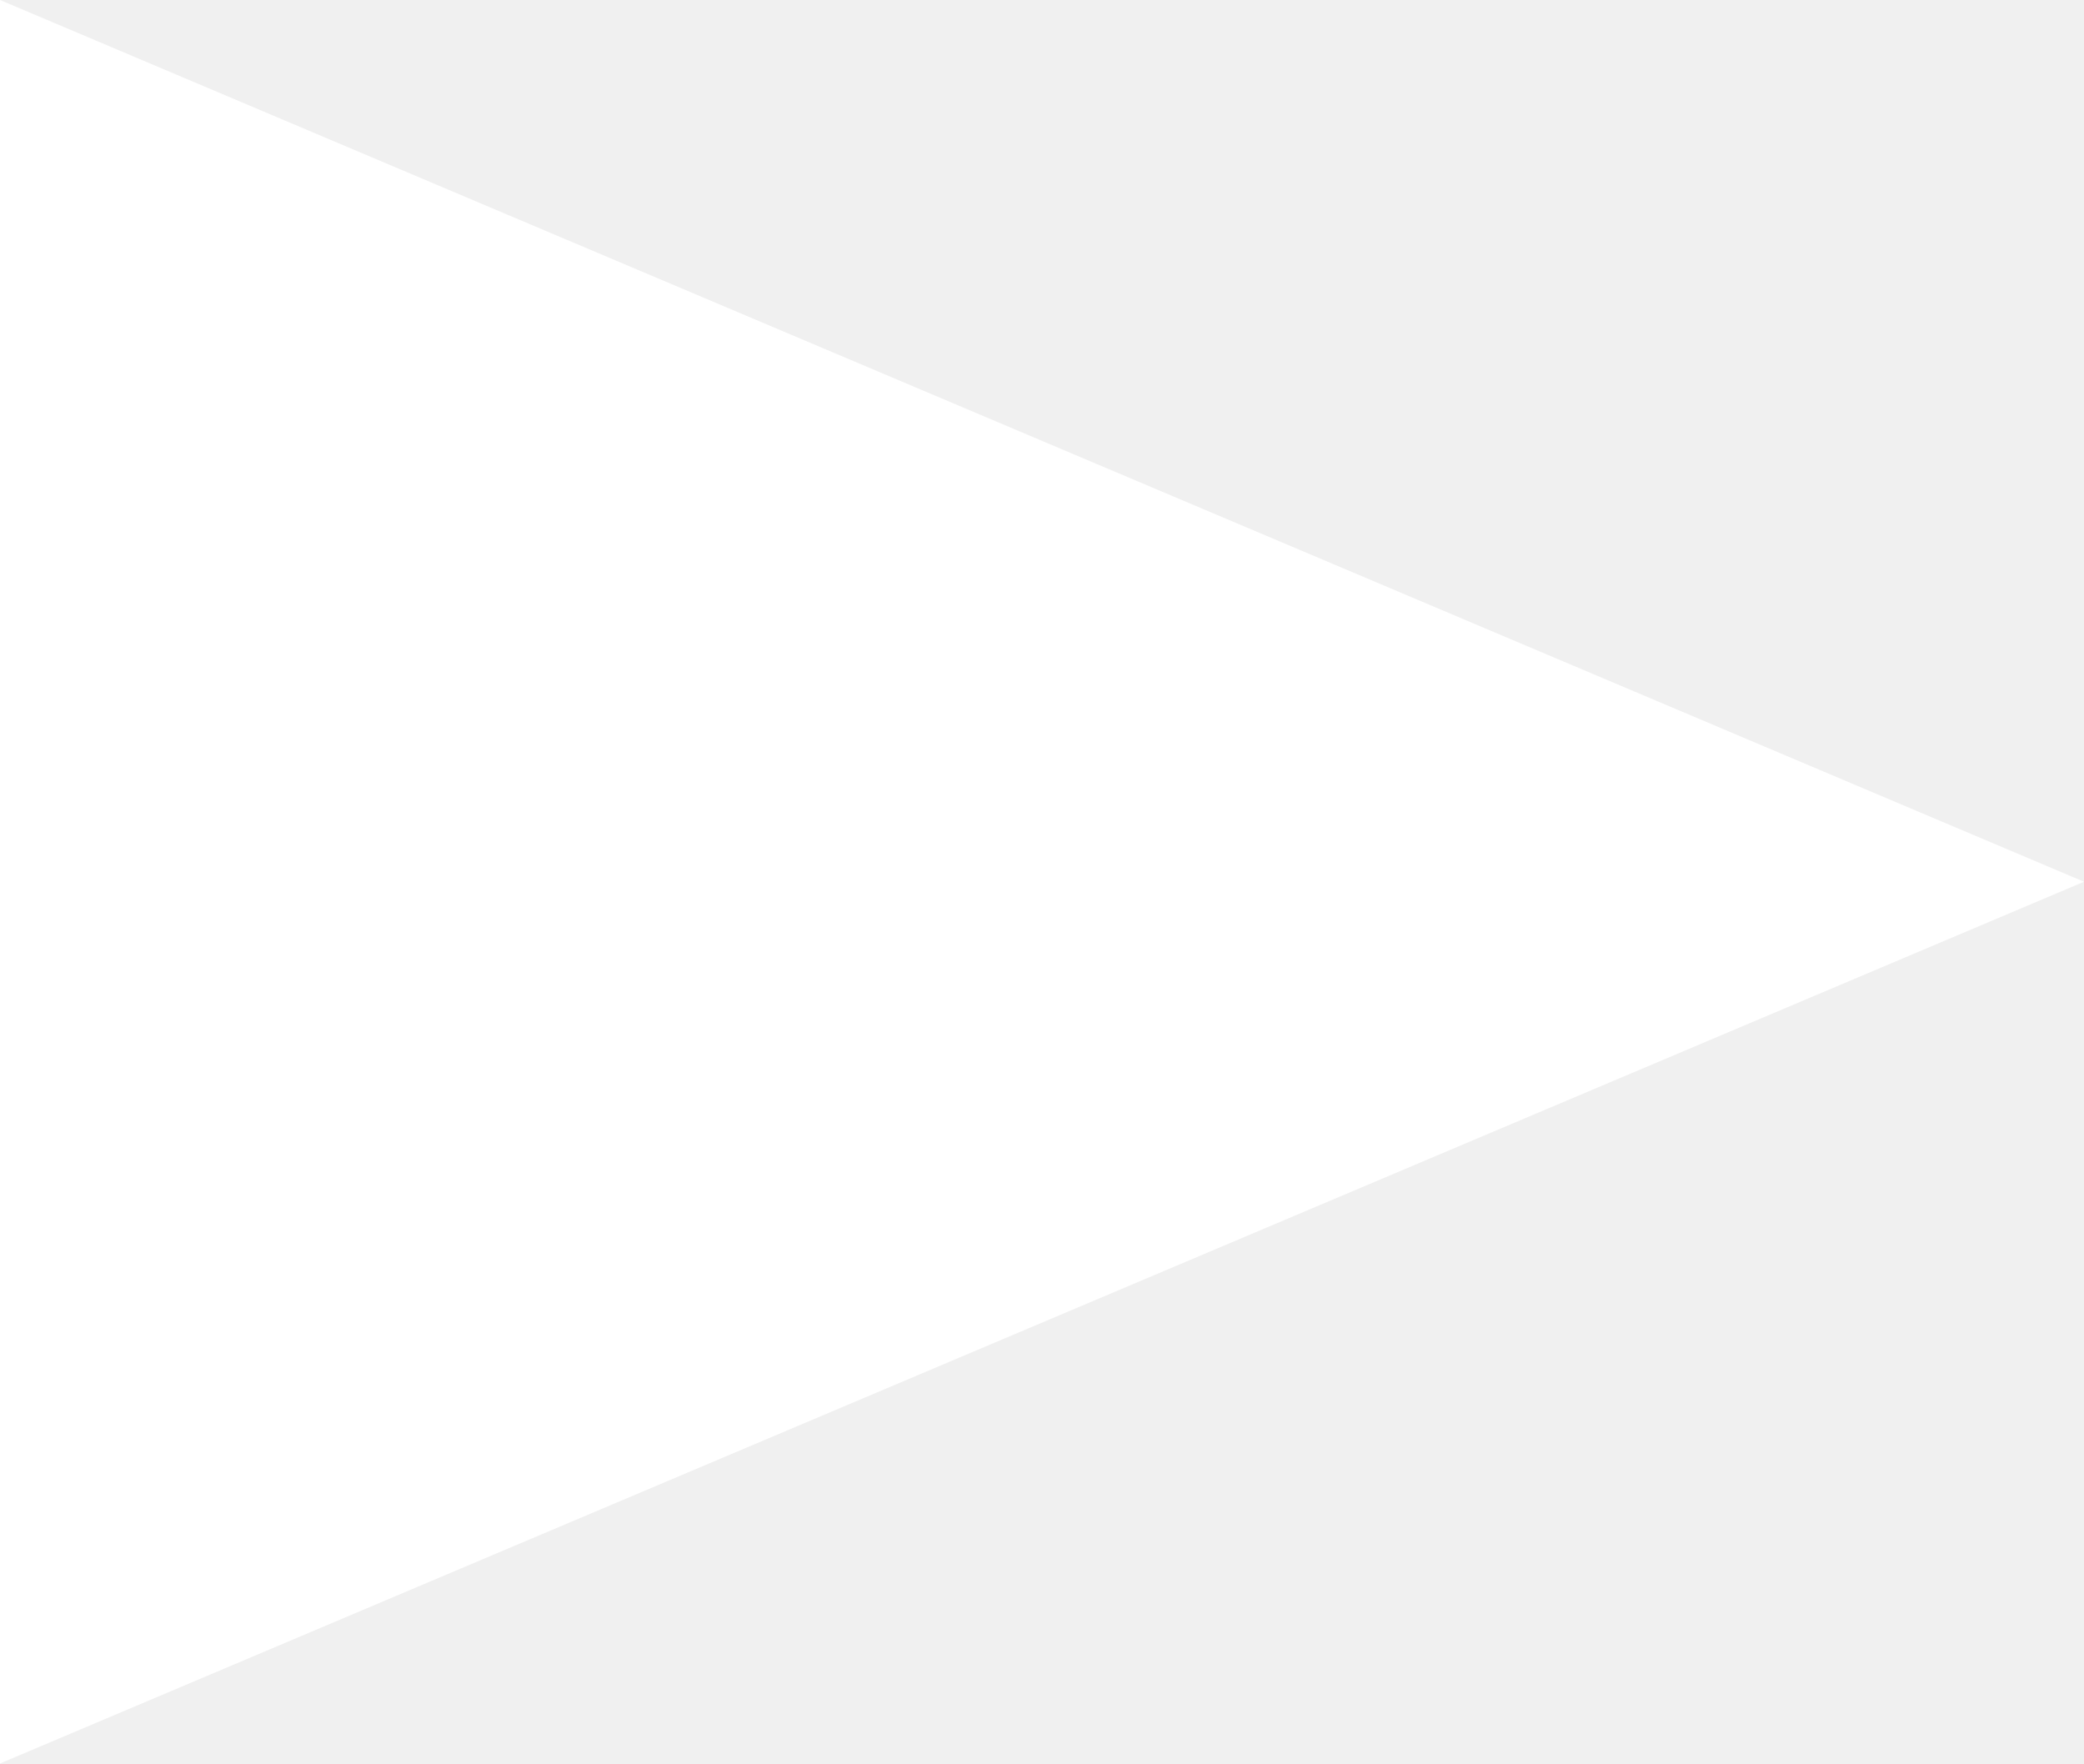
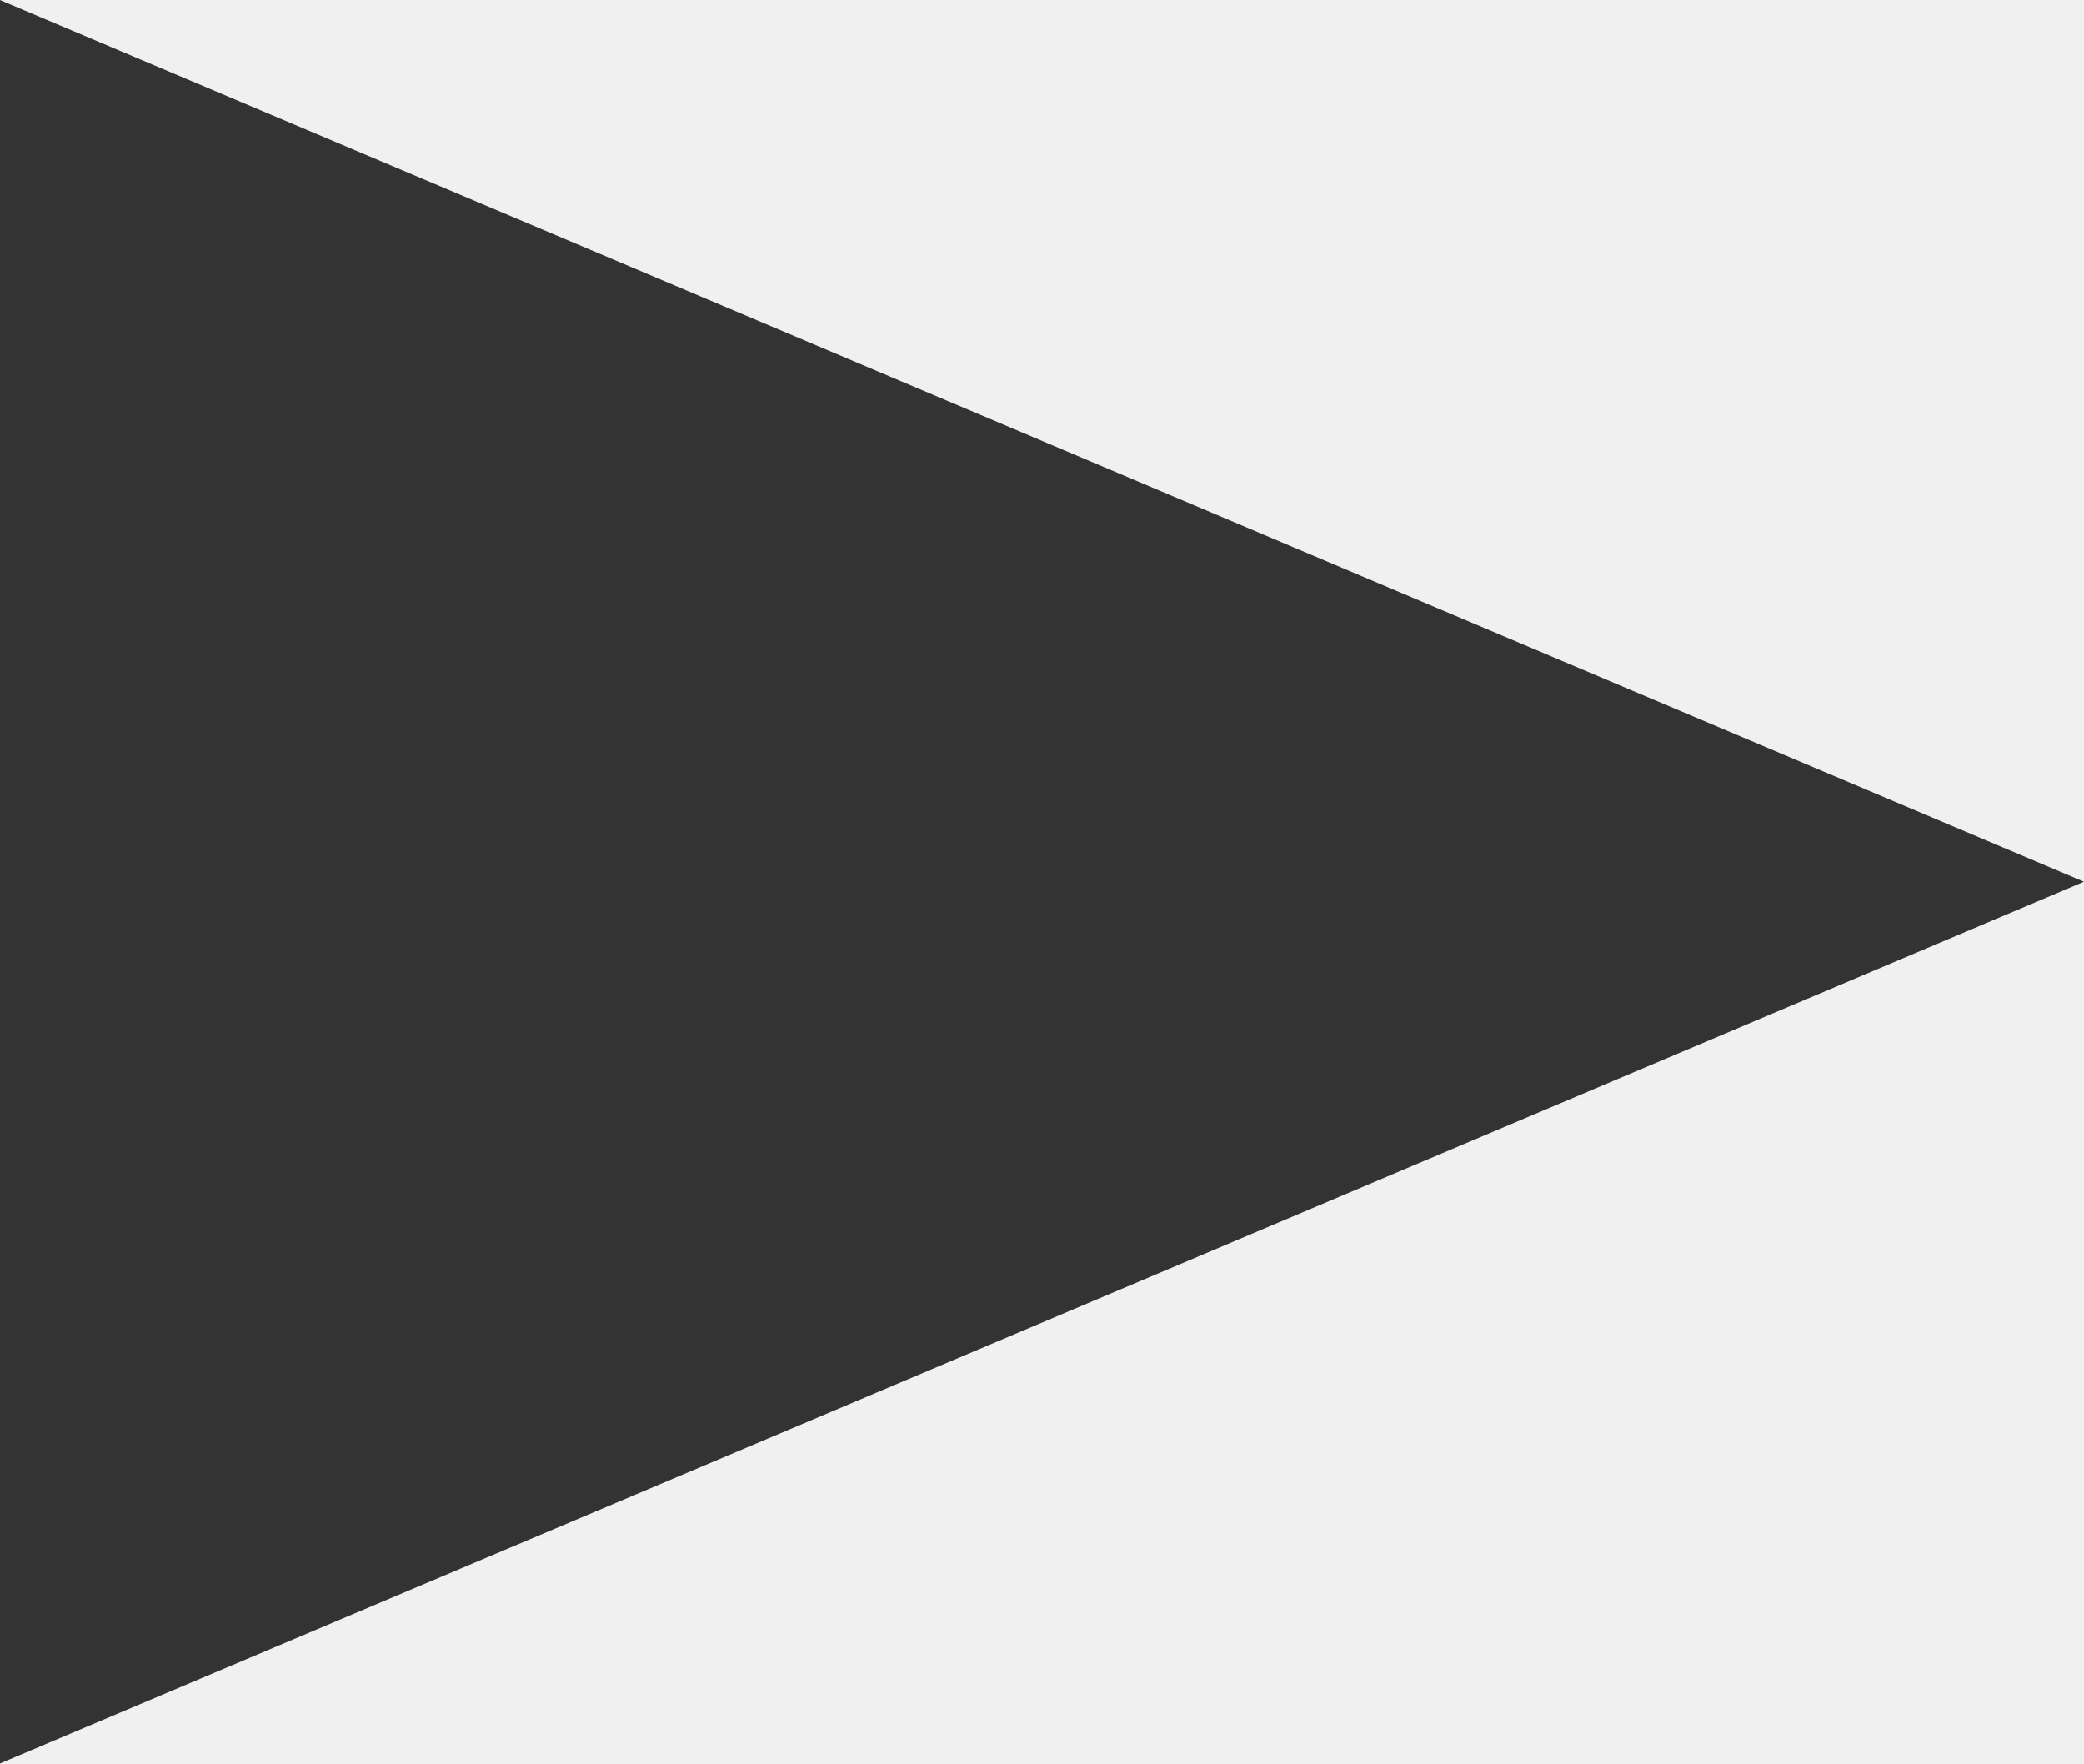
<svg xmlns="http://www.w3.org/2000/svg" width="26px" height="22px" viewBox="0 0 26 22" version="1.1">
-   <defs />
-   <g id="Page-1" stroke="none" stroke-width="1" fill="none" fill-rule="evenodd">
-     <path d="M0,22 L0,0 L26,11 L0,22 Z" id="Triangle-1" fill="#FFFFFF" />
-   </g>
+   <path d="M0,22 L0,0 L26,11 L0,22 Z" id="Triangle-1" fill="#333" />
</svg>
